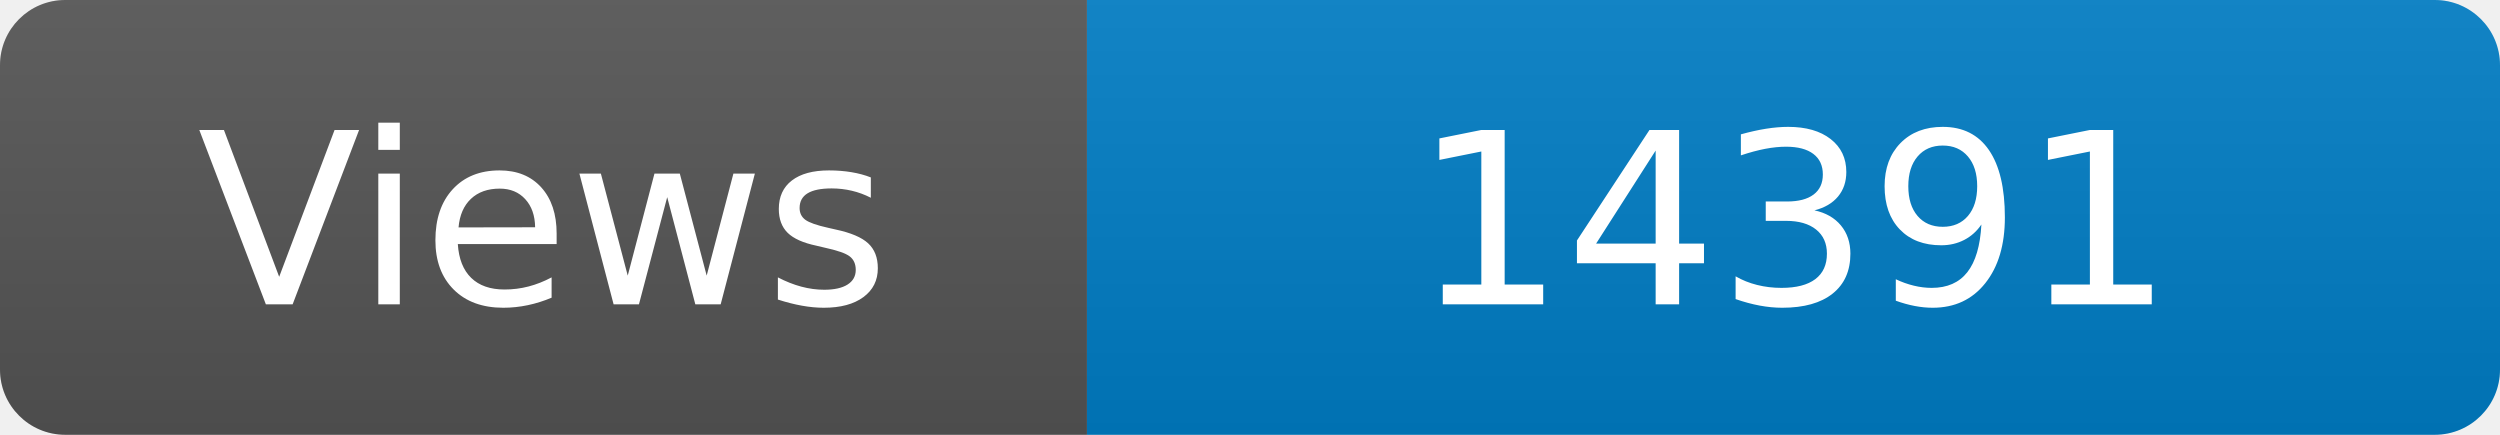
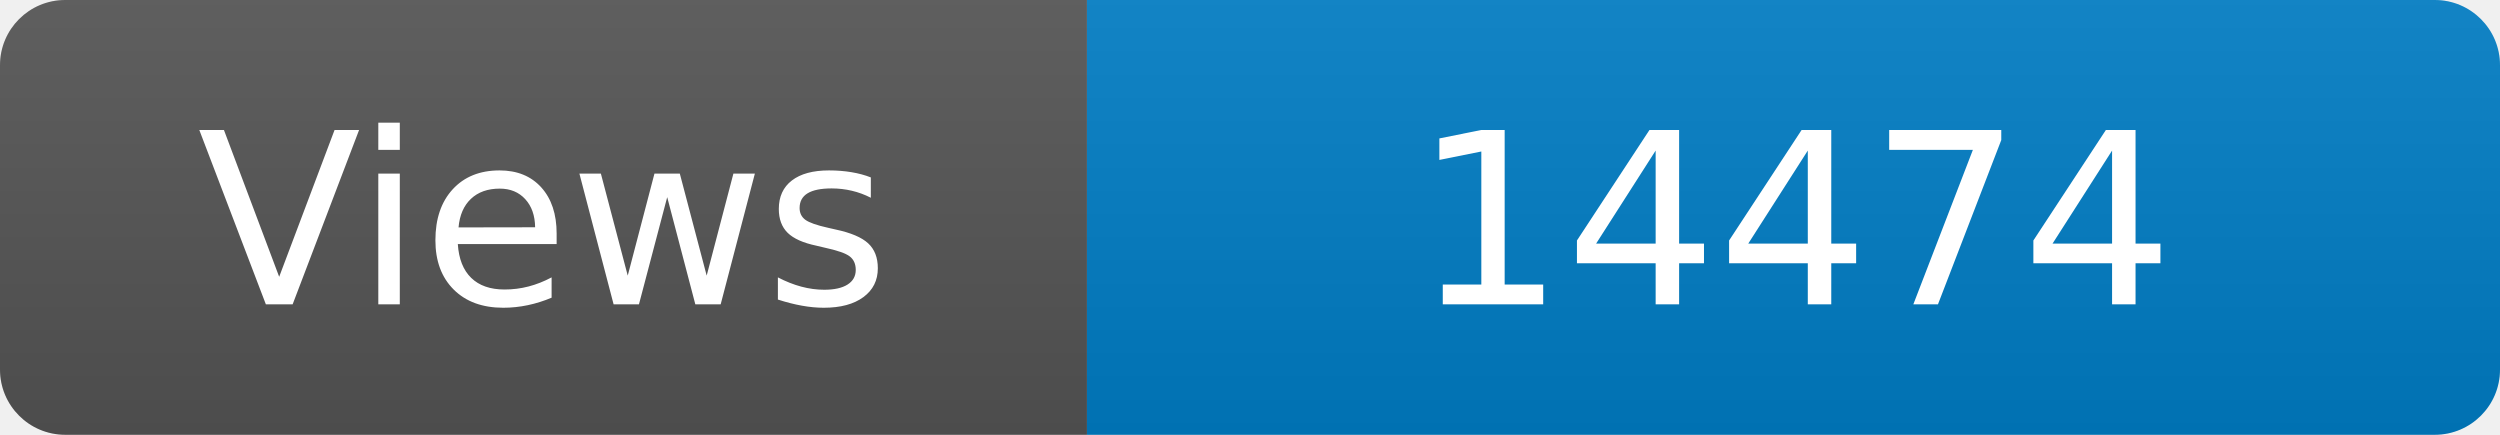
<svg xmlns="http://www.w3.org/2000/svg" width="115" height="20" role="img" aria-label="Maintained?: yes">
  <linearGradient id="s" x2="0" y2="100%">
    <stop offset="0" stop-color="#bbb" stop-opacity=".1" />
    <stop offset="1" stop-opacity=".1" />
  </linearGradient>
  <clipPath id="r">
    <rect width="115" height="20" rx="3" fill="#fff" />
  </clipPath>
  <g clip-path="url(#r)">
    <rect width="50" height="20" fill="#555" />
    <rect x="50" width="160" height="20" fill="#007ec6" />
    <rect width="115" height="20" fill="url(#s)" />
  </g>
  <g fill="#fff" text-anchor="middle" font-family="Verdana,Geneva,DejaVu Sans,sans-serif" font-size="110">
    <text x="250" y="140" transform="scale(.1)" fill="#fff">Views</text>
-     <text x="825" y="140" transform="scale(.1)" fill="#fff">14391</text>
+     <text x="825" y="140" transform="scale(.1)" fill="#fff">14474</text>
  </g>
</svg>
